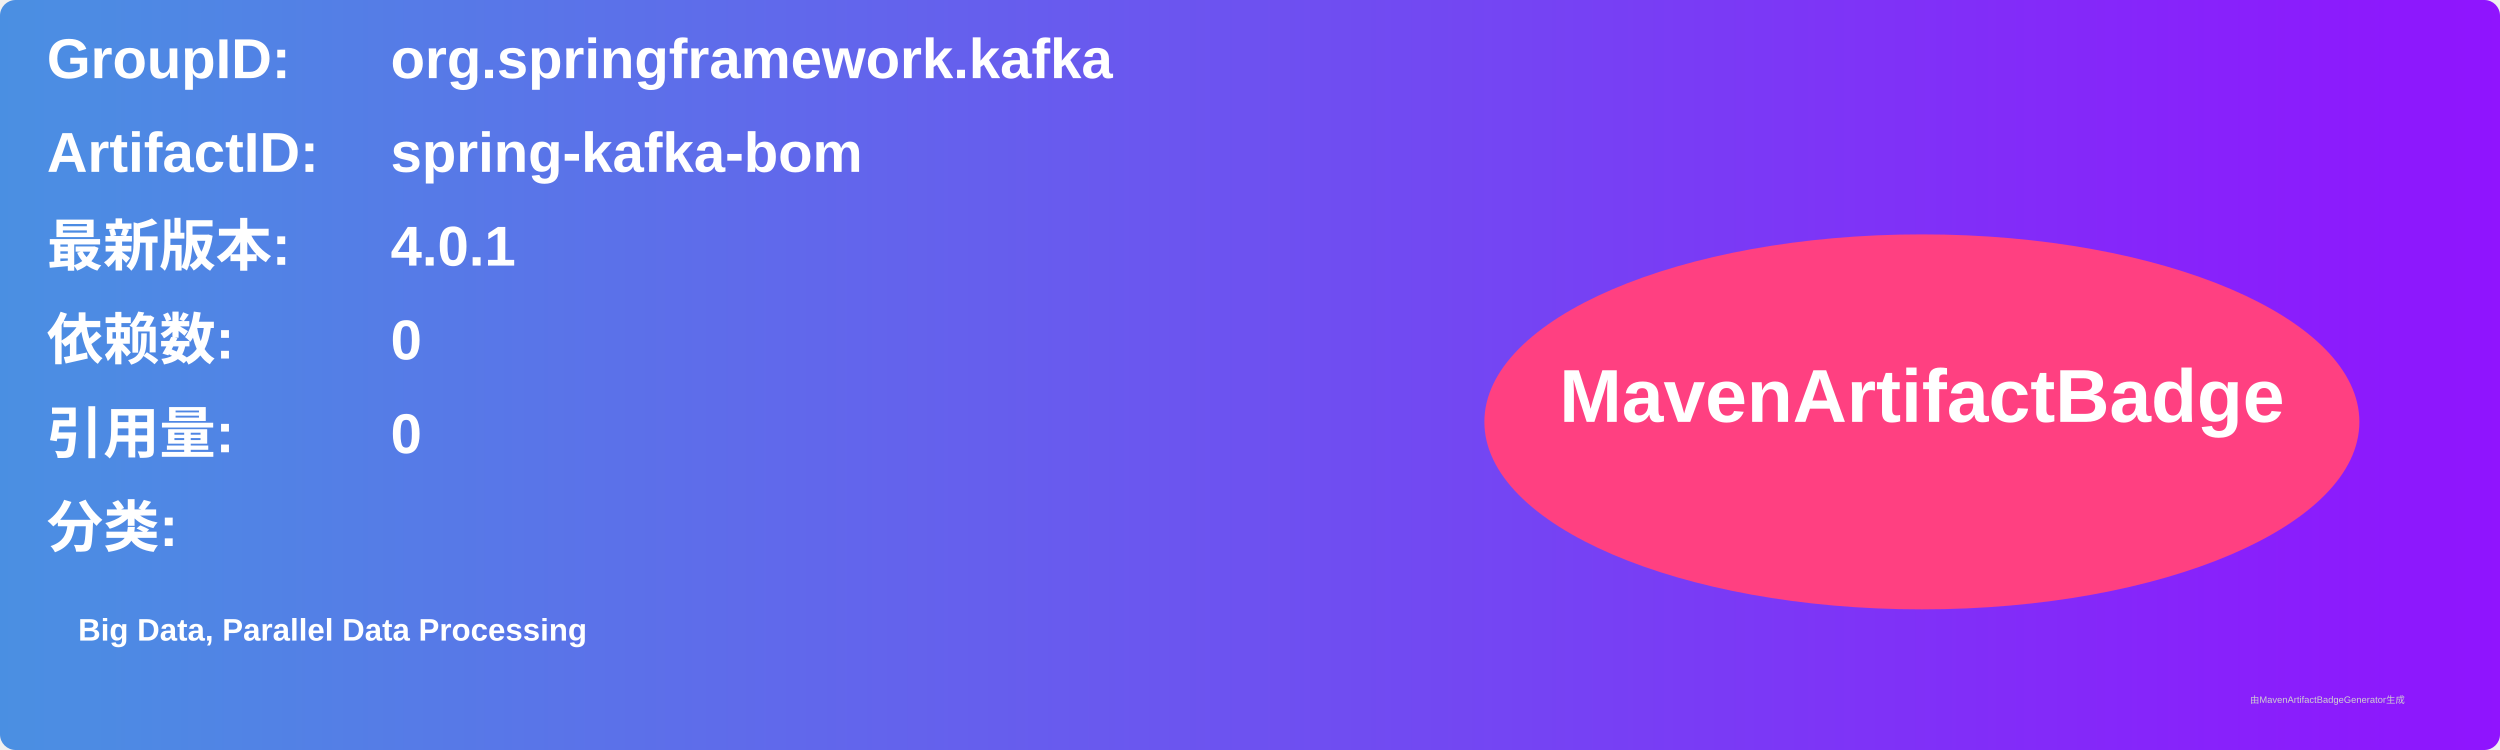
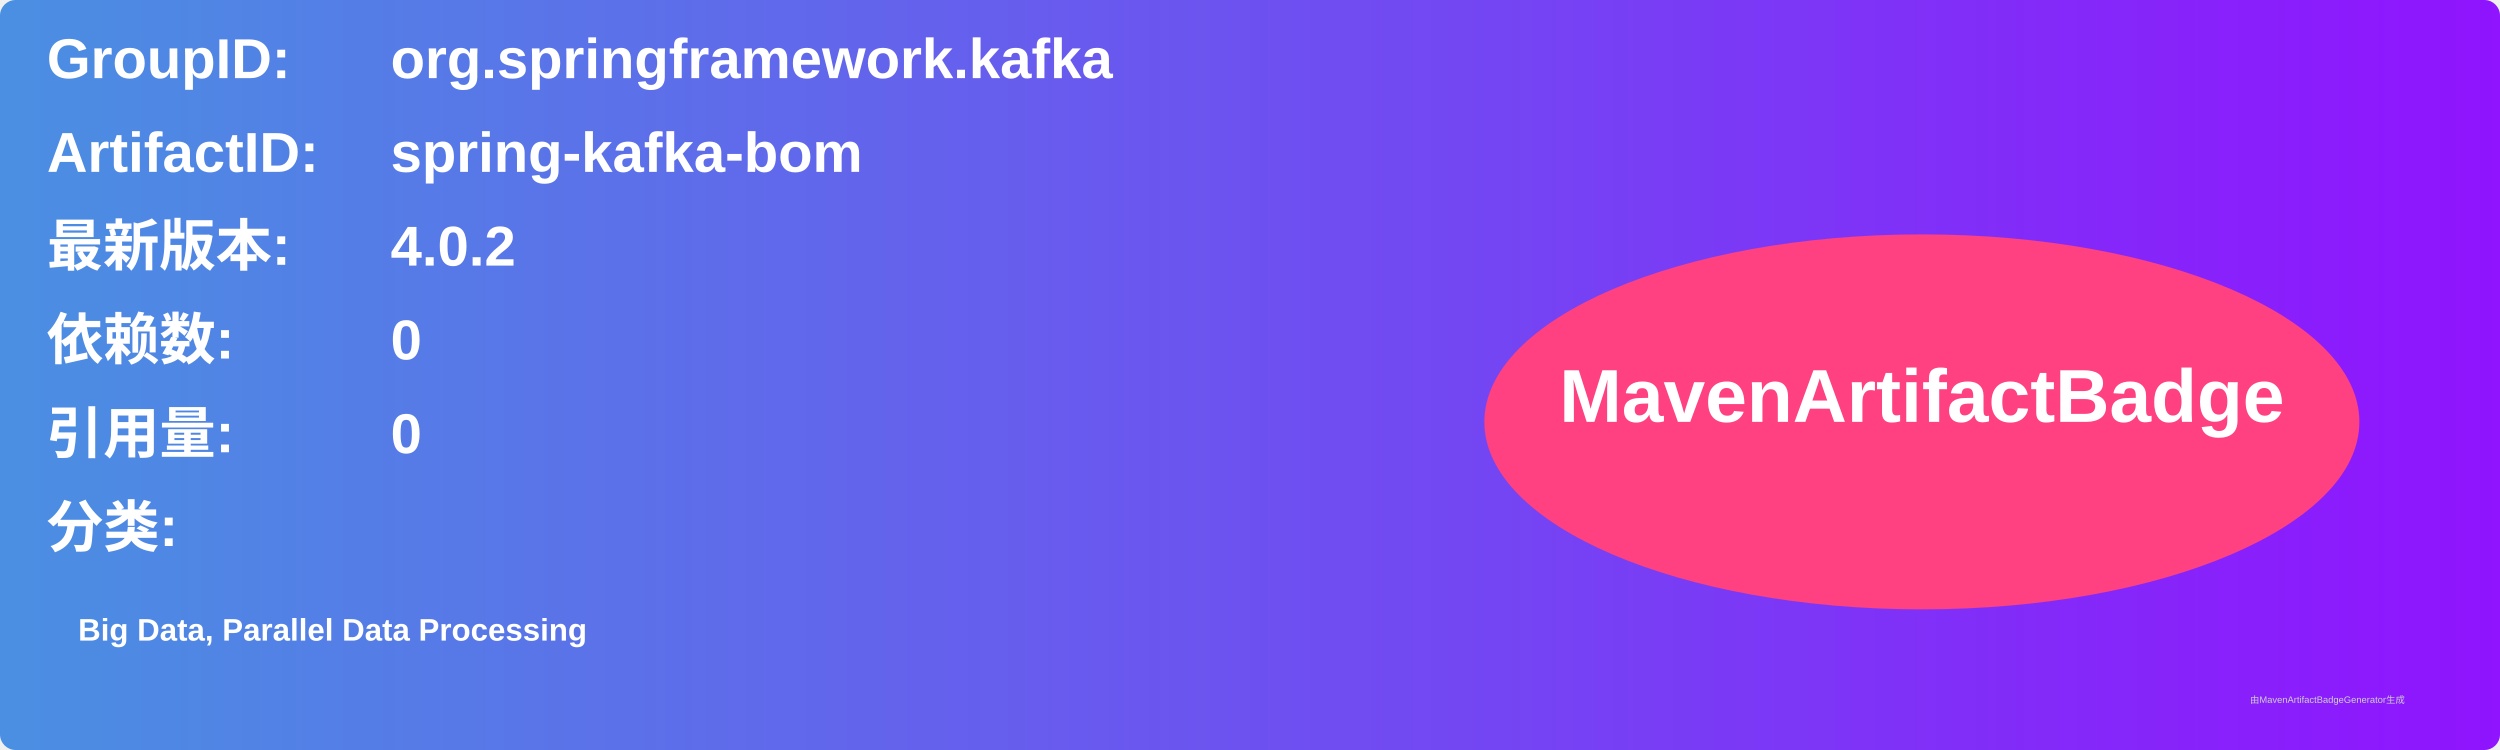
<svg xmlns="http://www.w3.org/2000/svg" width="800" height="240" viewBox="0 0 800 240">
  <linearGradient id="grad" x1="0%" y1="0%" x2="100%" y2="0%">
    <stop offset="0%" stop-color="#4a90e2" />
    <stop offset="100%" stop-color="#9013fe" />
  </linearGradient>
  <rect width="100%" height="100%" rx="5" ry="5" fill="url(#grad)" />
  <g transform="translate(15, 15)">
    <text x="0" y="10" font-family="Arial" font-size="18" fill="white" font-weight="bold" width="260">GroupID:</text>
    <text x="110" y="10" font-family="Arial" font-size="18" fill="white" font-weight="bold" width="460">org.springframework.kafka</text>
    <text x="0" y="40" font-family="Arial" font-size="18" fill="white" font-weight="bold" width="260">ArtifactID:</text>
    <text x="110" y="40" font-family="Arial" font-size="18" fill="white" font-weight="bold" width="460">spring-kafka-bom</text>
    <text x="0" y="70" font-family="Arial" font-size="18" fill="white" font-weight="bold">最新版本:</text>
    <text x="110" y="70" font-family="Arial" font-size="18" fill="white" font-weight="bold">
-       <tspan font-weight="bold">4.0.1</tspan>
+       <tspan font-weight="bold">4.0.2</tspan>
    </text>
    <text x="0" y="100" font-family="Arial" font-size="18" fill="white" font-weight="bold">依赖数: </text>
    <text x="110" y="100" font-family="Arial" font-size="18" fill="white">
      <tspan font-weight="bold">0</tspan>
    </text>
    <text x="0" y="130" font-family="Arial" font-size="18" fill="white" font-weight="bold">引用量: </text>
    <text x="110" y="130" font-family="Arial" font-size="18" fill="white">
      <tspan font-weight="bold">0</tspan>
    </text>
    <text x="0" y="160" font-family="Arial" font-size="18" fill="white" font-weight="bold">分类:</text>
    <text x="10" y="190" font-family="Arial" font-size="10" fill="white">
      <tspan font-weight="bold">Big Data, Parallel Data Processing</tspan>
    </text>
    <ellipse cx="600" cy="120" rx="140" ry="60" fill="#ff4081" />
    <text x="600" y="120" text-anchor="middle" font-family="Arial" font-size="24" fill="white" font-weight="bold">MavenArtifactBadge</text>
  </g>
  <text x="720" y="225" font-family="Arial" font-size="3" fill="#d0d0d0">由MavenArtifactBadgeGenerator生成</text>
</svg>
